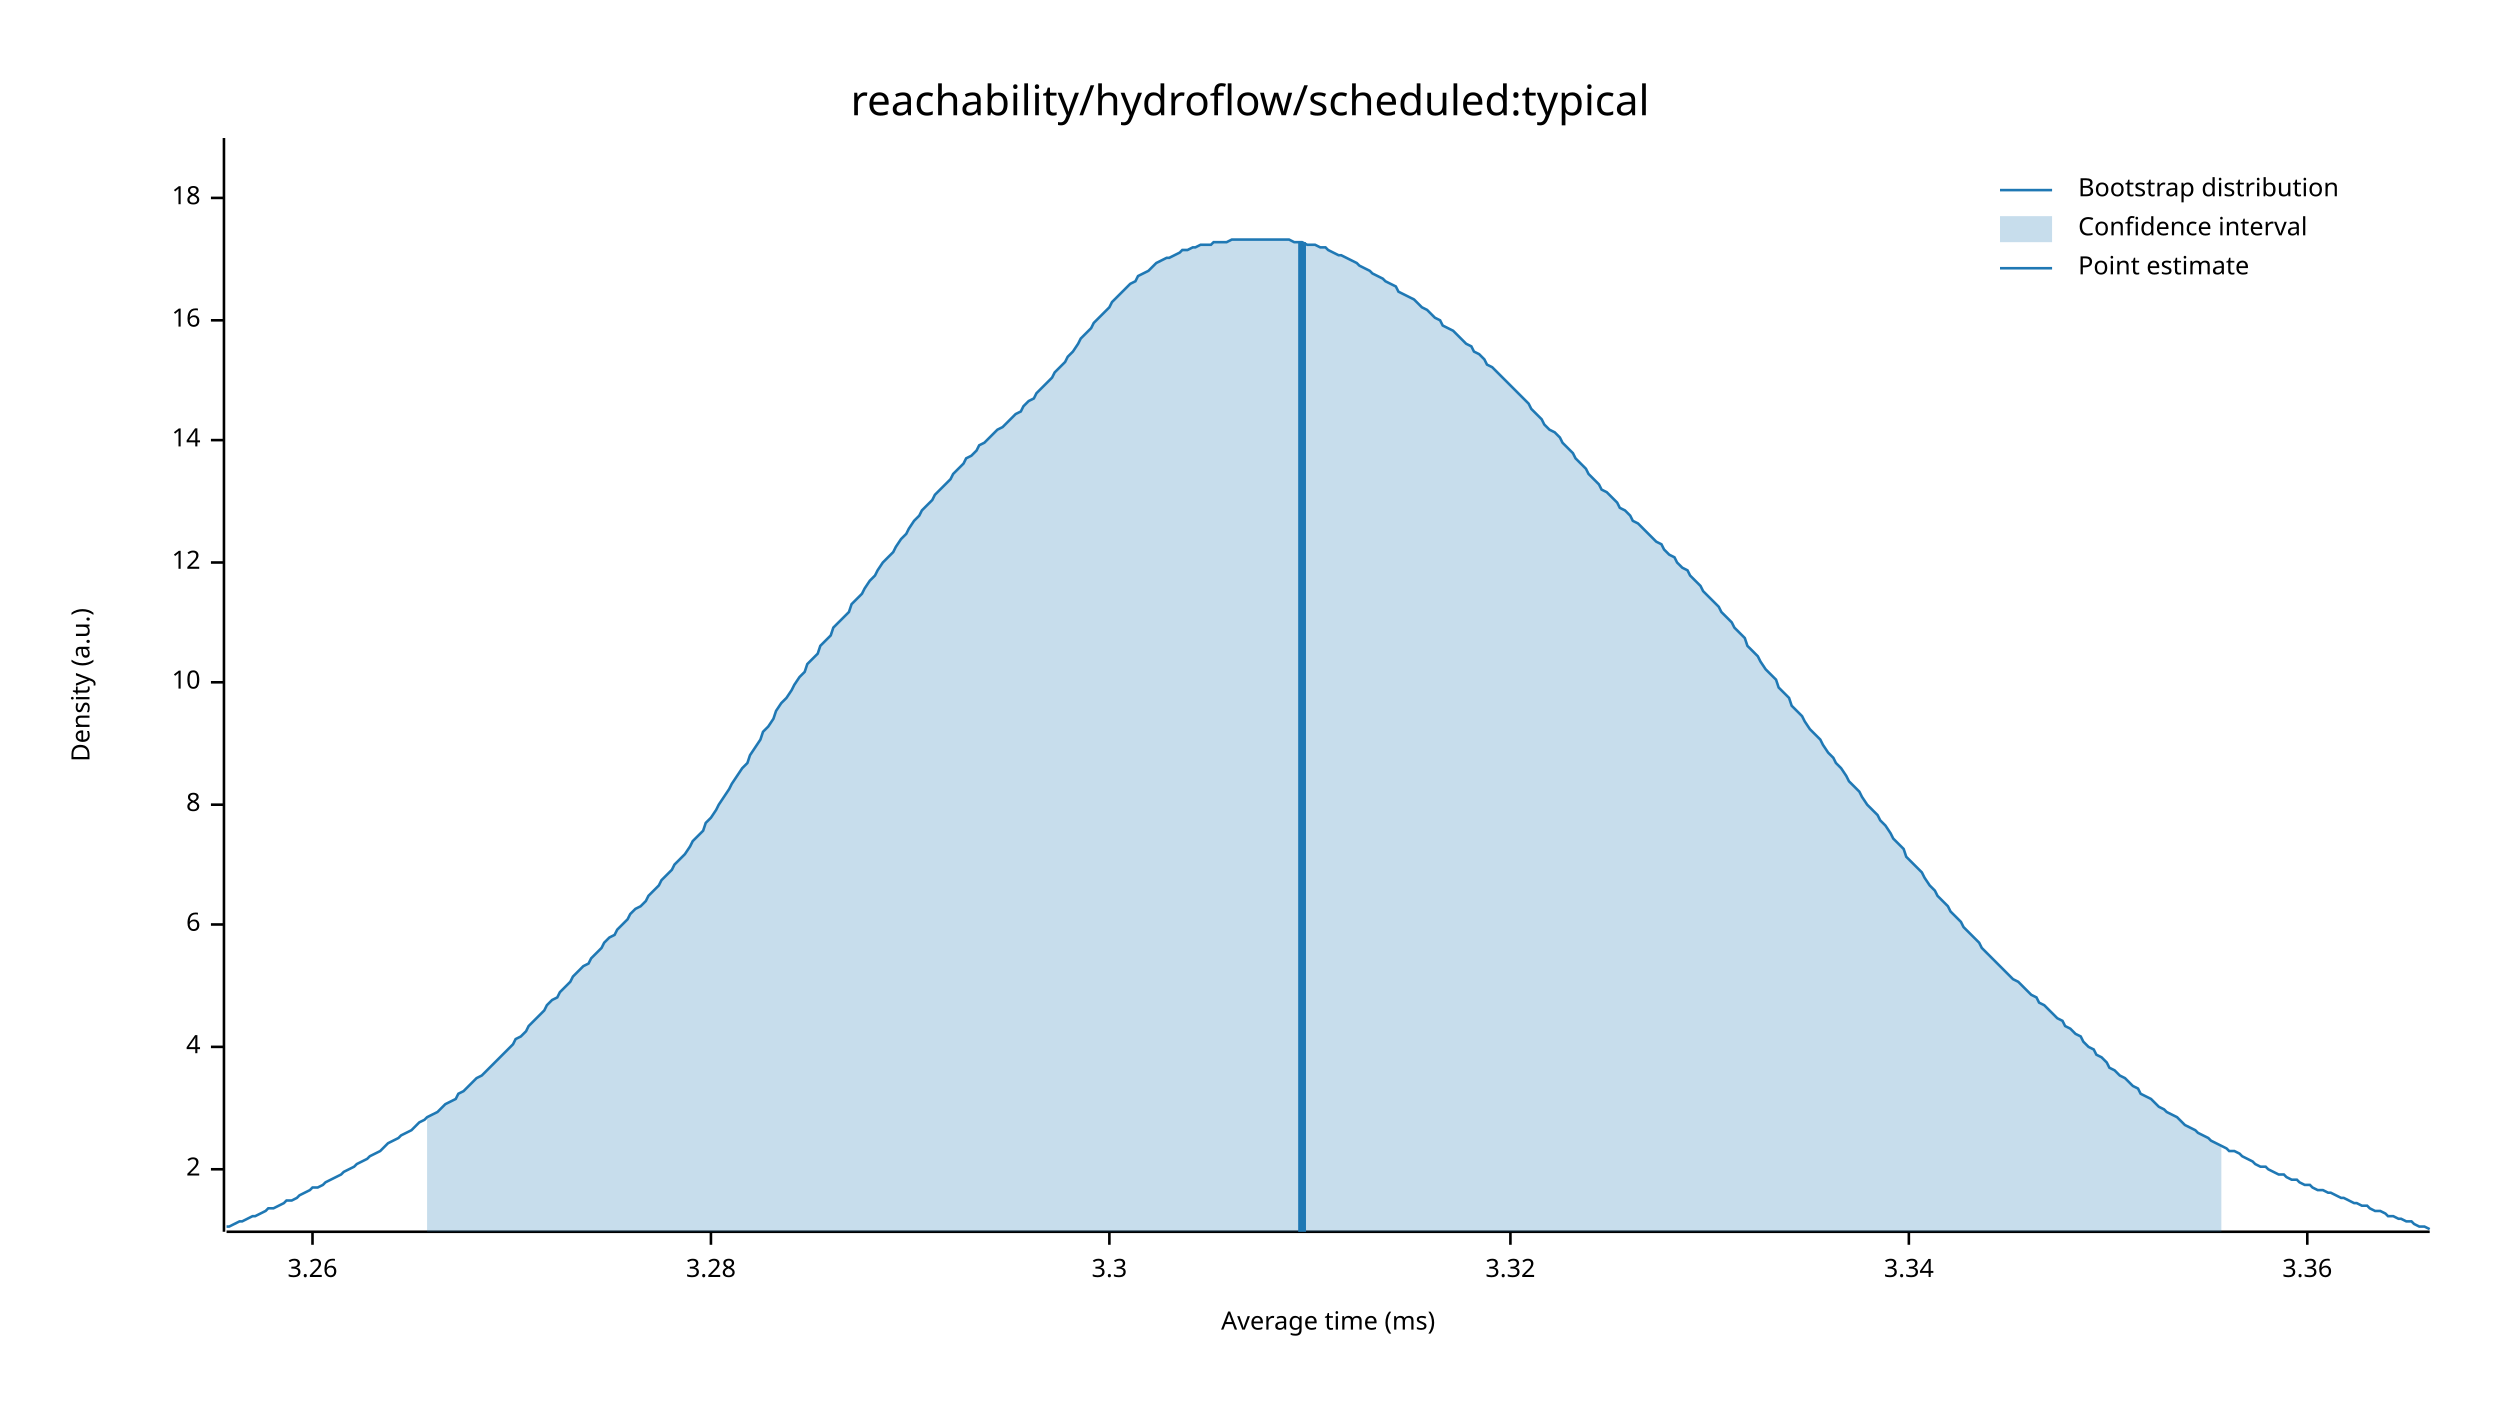
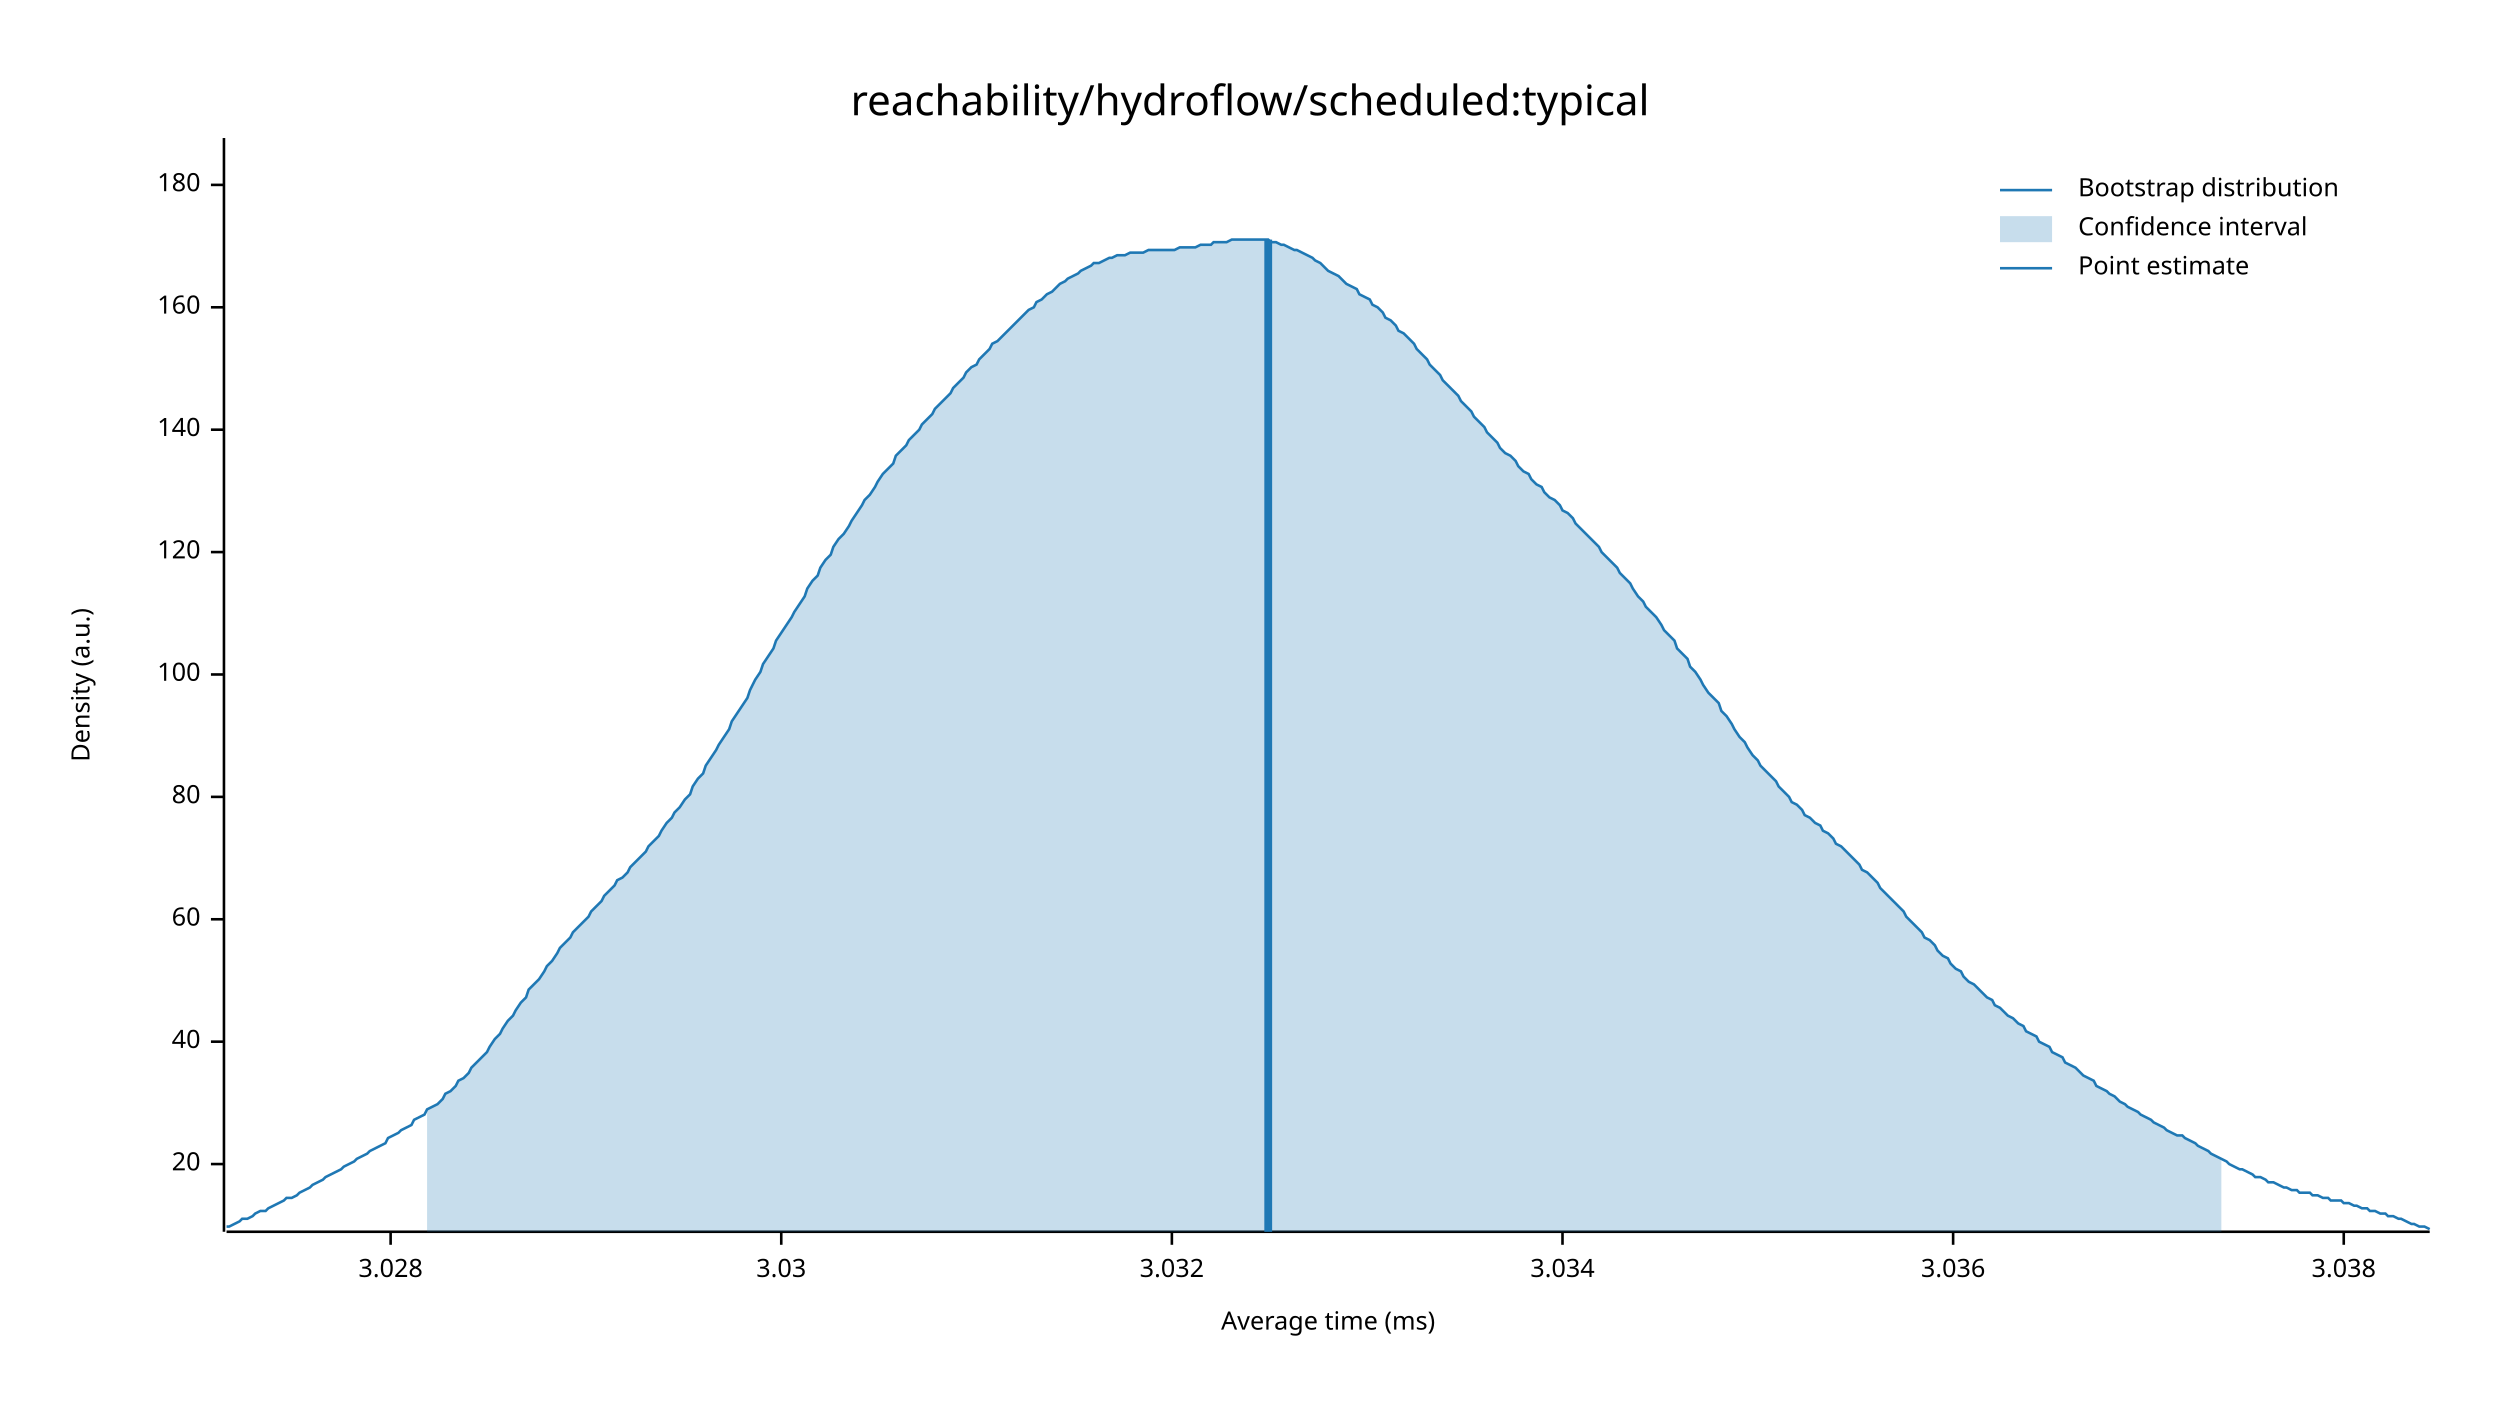
<svg xmlns="http://www.w3.org/2000/svg" width="960" height="540" viewBox="0 0 960 540">
  <text x="480" y="32" dy="0.76em" text-anchor="middle" font-family="sans-serif" font-size="16.129" opacity="1" fill="#000000">
reachability/hydroflow/scheduled:typical
</text>
  <text x="27" y="263" dy="0.76em" text-anchor="middle" font-family="sans-serif" font-size="9.677" opacity="1" fill="#000000" transform="rotate(270, 27, 263)">
Density (a.u.)
</text>
  <text x="510" y="513" dy="-0.5ex" text-anchor="middle" font-family="sans-serif" font-size="9.677" opacity="1" fill="#000000">
Average time (ms)
</text>
  <polyline fill="none" opacity="1" stroke="#000000" stroke-width="1" points="86,53 86,473 " />
-   <text x="77" y="449" dy="0.5ex" text-anchor="end" font-family="sans-serif" font-size="9.677" opacity="1" fill="#000000">
- 2
+   <text x="77" y="447" dy="0.5ex" text-anchor="end" font-family="sans-serif" font-size="9.677" opacity="1" fill="#000000">
+ 20
</text>
-   <polyline fill="none" opacity="1" stroke="#000000" stroke-width="1" points="81,449 86,449 " />
-   <text x="77" y="402" dy="0.5ex" text-anchor="end" font-family="sans-serif" font-size="9.677" opacity="1" fill="#000000">
- 4
+   <polyline fill="none" opacity="1" stroke="#000000" stroke-width="1" points="81,447 86,447 " />
+   <text x="77" y="400" dy="0.5ex" text-anchor="end" font-family="sans-serif" font-size="9.677" opacity="1" fill="#000000">
+ 40
</text>
-   <polyline fill="none" opacity="1" stroke="#000000" stroke-width="1" points="81,402 86,402 " />
-   <text x="77" y="355" dy="0.5ex" text-anchor="end" font-family="sans-serif" font-size="9.677" opacity="1" fill="#000000">
- 6
+   <polyline fill="none" opacity="1" stroke="#000000" stroke-width="1" points="81,400 86,400 " />
+   <text x="77" y="353" dy="0.5ex" text-anchor="end" font-family="sans-serif" font-size="9.677" opacity="1" fill="#000000">
+ 60
</text>
-   <polyline fill="none" opacity="1" stroke="#000000" stroke-width="1" points="81,355 86,355 " />
-   <text x="77" y="309" dy="0.5ex" text-anchor="end" font-family="sans-serif" font-size="9.677" opacity="1" fill="#000000">
- 8
+   <polyline fill="none" opacity="1" stroke="#000000" stroke-width="1" points="81,353 86,353 " />
+   <text x="77" y="306" dy="0.5ex" text-anchor="end" font-family="sans-serif" font-size="9.677" opacity="1" fill="#000000">
+ 80
</text>
-   <polyline fill="none" opacity="1" stroke="#000000" stroke-width="1" points="81,309 86,309 " />
-   <text x="77" y="262" dy="0.5ex" text-anchor="end" font-family="sans-serif" font-size="9.677" opacity="1" fill="#000000">
- 10
+   <polyline fill="none" opacity="1" stroke="#000000" stroke-width="1" points="81,306 86,306 " />
+   <text x="77" y="259" dy="0.5ex" text-anchor="end" font-family="sans-serif" font-size="9.677" opacity="1" fill="#000000">
+ 100
</text>
-   <polyline fill="none" opacity="1" stroke="#000000" stroke-width="1" points="81,262 86,262 " />
-   <text x="77" y="216" dy="0.5ex" text-anchor="end" font-family="sans-serif" font-size="9.677" opacity="1" fill="#000000">
- 12
+   <polyline fill="none" opacity="1" stroke="#000000" stroke-width="1" points="81,259 86,259 " />
+   <text x="77" y="212" dy="0.5ex" text-anchor="end" font-family="sans-serif" font-size="9.677" opacity="1" fill="#000000">
+ 120
</text>
-   <polyline fill="none" opacity="1" stroke="#000000" stroke-width="1" points="81,216 86,216 " />
-   <text x="77" y="169" dy="0.5ex" text-anchor="end" font-family="sans-serif" font-size="9.677" opacity="1" fill="#000000">
- 14
+   <polyline fill="none" opacity="1" stroke="#000000" stroke-width="1" points="81,212 86,212 " />
+   <text x="77" y="165" dy="0.5ex" text-anchor="end" font-family="sans-serif" font-size="9.677" opacity="1" fill="#000000">
+ 140
</text>
-   <polyline fill="none" opacity="1" stroke="#000000" stroke-width="1" points="81,169 86,169 " />
-   <text x="77" y="123" dy="0.5ex" text-anchor="end" font-family="sans-serif" font-size="9.677" opacity="1" fill="#000000">
- 16
+   <polyline fill="none" opacity="1" stroke="#000000" stroke-width="1" points="81,165 86,165 " />
+   <text x="77" y="118" dy="0.5ex" text-anchor="end" font-family="sans-serif" font-size="9.677" opacity="1" fill="#000000">
+ 160
</text>
-   <polyline fill="none" opacity="1" stroke="#000000" stroke-width="1" points="81,123 86,123 " />
-   <text x="77" y="76" dy="0.5ex" text-anchor="end" font-family="sans-serif" font-size="9.677" opacity="1" fill="#000000">
- 18
+   <polyline fill="none" opacity="1" stroke="#000000" stroke-width="1" points="81,118 86,118 " />
+   <text x="77" y="71" dy="0.5ex" text-anchor="end" font-family="sans-serif" font-size="9.677" opacity="1" fill="#000000">
+ 180
</text>
-   <polyline fill="none" opacity="1" stroke="#000000" stroke-width="1" points="81,76 86,76 " />
+   <polyline fill="none" opacity="1" stroke="#000000" stroke-width="1" points="81,71 86,71 " />
  <polyline fill="none" opacity="1" stroke="#000000" stroke-width="1" points="87,473 933,473 " />
-   <text x="120" y="483" dy="0.76em" text-anchor="middle" font-family="sans-serif" font-size="9.677" opacity="1" fill="#000000">
- 3.26
+   <text x="150" y="483" dy="0.76em" text-anchor="middle" font-family="sans-serif" font-size="9.677" opacity="1" fill="#000000">
+ 3.028
</text>
-   <polyline fill="none" opacity="1" stroke="#000000" stroke-width="1" points="120,473 120,478 " />
-   <text x="273" y="483" dy="0.76em" text-anchor="middle" font-family="sans-serif" font-size="9.677" opacity="1" fill="#000000">
- 3.28
+   <polyline fill="none" opacity="1" stroke="#000000" stroke-width="1" points="150,473 150,478 " />
+   <text x="300" y="483" dy="0.76em" text-anchor="middle" font-family="sans-serif" font-size="9.677" opacity="1" fill="#000000">
+ 3.03
</text>
-   <polyline fill="none" opacity="1" stroke="#000000" stroke-width="1" points="273,473 273,478 " />
-   <text x="426" y="483" dy="0.76em" text-anchor="middle" font-family="sans-serif" font-size="9.677" opacity="1" fill="#000000">
- 3.3
+   <polyline fill="none" opacity="1" stroke="#000000" stroke-width="1" points="300,473 300,478 " />
+   <text x="450" y="483" dy="0.76em" text-anchor="middle" font-family="sans-serif" font-size="9.677" opacity="1" fill="#000000">
+ 3.032
</text>
-   <polyline fill="none" opacity="1" stroke="#000000" stroke-width="1" points="426,473 426,478 " />
-   <text x="580" y="483" dy="0.76em" text-anchor="middle" font-family="sans-serif" font-size="9.677" opacity="1" fill="#000000">
- 3.32
+   <polyline fill="none" opacity="1" stroke="#000000" stroke-width="1" points="450,473 450,478 " />
+   <text x="600" y="483" dy="0.76em" text-anchor="middle" font-family="sans-serif" font-size="9.677" opacity="1" fill="#000000">
+ 3.034
</text>
-   <polyline fill="none" opacity="1" stroke="#000000" stroke-width="1" points="580,473 580,478 " />
-   <text x="733" y="483" dy="0.76em" text-anchor="middle" font-family="sans-serif" font-size="9.677" opacity="1" fill="#000000">
- 3.34
+   <polyline fill="none" opacity="1" stroke="#000000" stroke-width="1" points="600,473 600,478 " />
+   <text x="750" y="483" dy="0.76em" text-anchor="middle" font-family="sans-serif" font-size="9.677" opacity="1" fill="#000000">
+ 3.036
</text>
-   <polyline fill="none" opacity="1" stroke="#000000" stroke-width="1" points="733,473 733,478 " />
-   <text x="886" y="483" dy="0.76em" text-anchor="middle" font-family="sans-serif" font-size="9.677" opacity="1" fill="#000000">
- 3.36
+   <polyline fill="none" opacity="1" stroke="#000000" stroke-width="1" points="750,473 750,478 " />
+   <text x="900" y="483" dy="0.76em" text-anchor="middle" font-family="sans-serif" font-size="9.677" opacity="1" fill="#000000">
+ 3.038
</text>
-   <polyline fill="none" opacity="1" stroke="#000000" stroke-width="1" points="886,473 886,478 " />
-   <polyline fill="none" opacity="1" stroke="#1F78B4" stroke-width="1" points="87,471 88,471 90,470 92,469 93,469 95,468 97,467 98,467 100,466 102,465 103,464 105,464 107,463 109,462 110,461 112,461 114,460 115,459 117,458 119,457 120,456 122,456 124,455 125,454 127,453 129,452 131,451 132,450 134,449 136,448 137,447 139,446 141,445 142,444 144,443 146,442 148,440 149,439 151,438 153,437 154,436 156,435 158,434 159,433 161,431 163,430 164,429 166,428 168,427 170,425 171,424 173,423 175,422 176,420 178,419 180,417 181,416 183,414 185,413 187,411 188,410 190,408 192,406 193,405 195,403 197,401 198,399 200,398 202,396 203,394 205,392 207,390 209,388 210,386 212,384 214,383 215,381 217,379 219,377 220,375 222,373 224,371 226,370 227,368 229,366 231,364 232,362 234,360 236,359 237,357 239,355 241,353 242,351 244,349 246,348 248,346 249,344 251,342 253,340 254,338 256,336 258,334 259,332 261,330 263,328 265,325 266,323 268,321 270,319 271,316 273,314 275,311 276,309 278,306 280,303 281,301 283,298 285,295 287,293 288,290 290,287 292,284 293,281 295,279 297,276 298,273 300,270 302,268 304,265 305,263 307,260 309,258 310,255 312,253 314,251 315,248 317,246 319,244 320,241 322,239 324,237 326,235 327,232 329,230 331,228 332,226 334,223 336,221 337,219 339,216 341,214 343,212 344,210 346,207 348,205 349,203 351,200 353,198 354,196 356,194 358,192 359,190 361,188 363,186 365,184 366,182 368,180 370,178 371,176 373,175 375,173 376,171 378,170 380,168 381,167 383,165 385,164 387,162 388,161 390,159 392,158 393,156 395,154 397,153 398,151 400,149 402,147 404,145 405,143 407,141 409,139 410,137 412,135 414,132 415,130 417,128 419,126 420,124 422,122 424,120 426,118 427,116 429,114 431,112 432,111 434,109 436,108 437,106 439,105 441,104 443,102 444,101 446,100 448,99 449,99 451,98 453,97 454,96 456,96 458,95 459,95 461,94 463,94 465,94 466,93 468,93 470,93 471,93 473,92 475,92 476,92 478,92 480,92 482,92 483,92 485,92 487,92 488,92 490,92 492,92 493,92 495,92 497,93 498,93 500,93 502,94 504,94 505,94 507,95 509,95 510,96 512,97 514,98 515,98 517,99 519,100 521,101 522,102 524,103 526,104 527,105 529,106 531,107 532,108 534,109 536,110 537,112 539,113 541,114 543,115 544,116 546,118 548,119 549,120 551,122 553,123 554,125 556,126 558,127 560,129 561,130 563,132 565,133 566,135 568,136 570,138 571,140 573,141 575,143 576,144 578,146 580,148 582,150 583,151 585,153 587,155 588,157 590,159 592,161 593,163 595,165 597,166 599,168 600,170 602,172 604,174 605,176 607,178 609,180 610,182 612,184 614,186 615,188 617,189 619,191 621,193 622,195 624,196 626,198 627,200 629,201 631,203 632,204 634,206 636,208 638,209 639,211 641,213 643,214 644,216 646,218 648,219 649,221 651,223 653,225 654,227 656,229 658,231 660,233 661,235 663,237 665,239 666,241 668,243 670,245 671,248 673,250 675,252 676,254 678,257 680,259 682,261 683,264 685,266 687,268 688,271 690,273 692,275 693,277 695,280 697,282 699,284 700,286 702,289 704,291 705,293 707,295 709,298 710,300 712,302 714,304 715,306 717,309 719,311 721,313 722,315 724,317 726,320 727,322 729,324 731,326 732,329 734,331 736,333 738,335 739,337 741,340 743,342 744,344 746,346 748,348 749,350 751,352 753,354 754,356 756,358 758,360 760,362 761,364 763,366 765,368 766,369 768,371 770,373 771,374 773,376 775,377 777,379 778,380 780,382 782,383 783,385 785,386 787,388 788,389 790,391 792,392 793,394 795,395 797,397 799,398 800,400 802,402 804,403 805,405 807,406 809,408 810,410 812,411 814,413 816,414 817,415 819,417 821,418 822,420 824,421 826,422 827,423 829,425 831,426 832,427 834,428 836,429 838,431 839,432 841,433 843,434 844,435 846,436 848,437 849,438 851,439 853,440 855,441 856,442 858,442 860,443 861,444 863,445 865,446 866,447 868,448 870,448 871,449 873,450 875,451 877,451 878,452 880,453 882,453 883,454 885,455 887,455 888,456 890,457 892,457 894,458 895,458 897,459 899,460 900,460 902,461 904,462 905,462 907,463 909,463 910,464 912,465 914,465 916,466 917,467 919,467 921,468 922,468 924,469 926,469 927,470 929,471 931,471 933,472 " />
-   <polygon opacity="0.25" fill="#1F78B4" points="164,429 166,428 168,427 170,425 171,424 173,423 175,422 176,420 178,419 180,417 181,416 183,414 185,413 187,411 188,410 190,408 192,406 193,405 195,403 197,401 198,399 200,398 202,396 203,394 205,392 207,390 209,388 210,386 212,384 214,383 215,381 217,379 219,377 220,375 222,373 224,371 226,370 227,368 229,366 231,364 232,362 234,360 236,359 237,357 239,355 241,353 242,351 244,349 246,348 248,346 249,344 251,342 253,340 254,338 256,336 258,334 259,332 261,330 263,328 265,325 266,323 268,321 270,319 271,316 273,314 275,311 276,309 278,306 280,303 281,301 283,298 285,295 287,293 288,290 290,287 292,284 293,281 295,279 297,276 298,273 300,270 302,268 304,265 305,263 307,260 309,258 310,255 312,253 314,251 315,248 317,246 319,244 320,241 322,239 324,237 326,235 327,232 329,230 331,228 332,226 334,223 336,221 337,219 339,216 341,214 343,212 344,210 346,207 348,205 349,203 351,200 353,198 354,196 356,194 358,192 359,190 361,188 363,186 365,184 366,182 368,180 370,178 371,176 373,175 375,173 376,171 378,170 380,168 381,167 383,165 385,164 387,162 388,161 390,159 392,158 393,156 395,154 397,153 398,151 400,149 402,147 404,145 405,143 407,141 409,139 410,137 412,135 414,132 415,130 417,128 419,126 420,124 422,122 424,120 426,118 427,116 429,114 431,112 432,111 434,109 436,108 437,106 439,105 441,104 443,102 444,101 446,100 448,99 449,99 451,98 453,97 454,96 456,96 458,95 459,95 461,94 463,94 465,94 466,93 468,93 470,93 471,93 473,92 475,92 476,92 478,92 480,92 482,92 483,92 485,92 487,92 488,92 490,92 492,92 493,92 495,92 497,93 498,93 500,93 502,94 504,94 505,94 507,95 509,95 510,96 512,97 514,98 515,98 517,99 519,100 521,101 522,102 524,103 526,104 527,105 529,106 531,107 532,108 534,109 536,110 537,112 539,113 541,114 543,115 544,116 546,118 548,119 549,120 551,122 553,123 554,125 556,126 558,127 560,129 561,130 563,132 565,133 566,135 568,136 570,138 571,140 573,141 575,143 576,144 578,146 580,148 582,150 583,151 585,153 587,155 588,157 590,159 592,161 593,163 595,165 597,166 599,168 600,170 602,172 604,174 605,176 607,178 609,180 610,182 612,184 614,186 615,188 617,189 619,191 621,193 622,195 624,196 626,198 627,200 629,201 631,203 632,204 634,206 636,208 638,209 639,211 641,213 643,214 644,216 646,218 648,219 649,221 651,223 653,225 654,227 656,229 658,231 660,233 661,235 663,237 665,239 666,241 668,243 670,245 671,248 673,250 675,252 676,254 678,257 680,259 682,261 683,264 685,266 687,268 688,271 690,273 692,275 693,277 695,280 697,282 699,284 700,286 702,289 704,291 705,293 707,295 709,298 710,300 712,302 714,304 715,306 717,309 719,311 721,313 722,315 724,317 726,320 727,322 729,324 731,326 732,329 734,331 736,333 738,335 739,337 741,340 743,342 744,344 746,346 748,348 749,350 751,352 753,354 754,356 756,358 758,360 760,362 761,364 763,366 765,368 766,369 768,371 770,373 771,374 773,376 775,377 777,379 778,380 780,382 782,383 783,385 785,386 787,388 788,389 790,391 792,392 793,394 795,395 797,397 799,398 800,400 802,402 804,403 805,405 807,406 809,408 810,410 812,411 814,413 816,414 817,415 819,417 821,418 822,420 824,421 826,422 827,423 829,425 831,426 832,427 834,428 836,429 838,431 839,432 841,433 843,434 844,435 846,436 848,437 849,438 851,439 853,440 853,473 164,473 " />
-   <polyline fill="none" opacity="1" stroke="#1F78B4" stroke-width="3" points="500,473 500,93 " />
+   <polyline fill="none" opacity="1" stroke="#000000" stroke-width="1" points="900,473 900,478 " />
+   <polyline fill="none" opacity="1" stroke="#1F78B4" stroke-width="1" points="87,471 88,471 90,470 92,469 93,468 95,468 97,467 98,466 100,465 102,465 103,464 105,463 107,462 109,461 110,460 112,460 114,459 115,458 117,457 119,456 120,455 122,454 124,453 125,452 127,451 129,450 131,449 132,448 134,447 136,446 137,445 139,444 141,443 142,442 144,441 146,440 148,439 149,437 151,436 153,435 154,434 156,433 158,432 159,430 161,429 163,428 164,426 166,425 168,424 170,422 171,420 173,419 175,417 176,415 178,414 180,412 181,410 183,408 185,406 187,404 188,402 190,399 192,397 193,395 195,392 197,390 198,388 200,385 202,383 203,380 205,378 207,376 209,373 210,371 212,369 214,366 215,364 217,362 219,360 220,358 222,356 224,354 226,352 227,350 229,348 231,346 232,344 234,342 236,340 237,338 239,337 241,335 242,333 244,331 246,329 248,327 249,325 251,323 253,321 254,319 256,316 258,314 259,312 261,310 263,307 265,305 266,302 268,299 270,297 271,294 273,291 275,288 276,286 278,283 280,280 281,277 283,274 285,271 287,268 288,265 290,261 292,258 293,255 295,252 297,249 298,246 300,243 302,240 304,237 305,235 307,232 309,229 310,226 312,223 314,221 315,218 317,215 319,213 320,210 322,207 324,205 326,202 327,200 329,197 331,194 332,192 334,190 336,187 337,185 339,182 341,180 343,178 344,175 346,173 348,171 349,169 351,167 353,165 354,163 356,161 358,159 359,157 361,155 363,153 365,151 366,149 368,147 370,145 371,143 373,141 375,140 376,138 378,136 380,134 381,132 383,131 385,129 387,127 388,126 390,124 392,122 393,121 395,119 397,118 398,116 400,115 402,113 404,112 405,111 407,109 409,108 410,107 412,106 414,105 415,104 417,103 419,102 420,101 422,101 424,100 426,99 427,99 429,98 431,98 432,98 434,97 436,97 437,97 439,97 441,96 443,96 444,96 446,96 448,96 449,96 451,96 453,95 454,95 456,95 458,95 459,95 461,94 463,94 465,94 466,93 468,93 470,93 471,93 473,92 475,92 476,92 478,92 480,92 482,92 483,92 485,92 487,92 488,93 490,93 492,94 493,94 495,95 497,96 498,96 500,97 502,98 504,99 505,100 507,101 509,103 510,104 512,105 514,106 515,107 517,109 519,110 521,111 522,113 524,114 526,115 527,117 529,118 531,120 532,122 534,123 536,125 537,127 539,128 541,130 543,132 544,134 546,136 548,138 549,140 551,142 553,144 554,146 556,148 558,150 560,152 561,154 563,156 565,158 566,160 568,162 570,164 571,166 573,168 575,170 576,172 578,174 580,175 582,177 583,179 585,181 587,182 588,184 590,186 592,187 593,189 595,191 597,192 599,194 600,196 602,197 604,199 605,201 607,203 609,205 610,206 612,208 614,210 615,212 617,214 619,216 621,218 622,220 624,222 626,224 627,226 629,229 631,231 632,233 634,235 636,237 638,240 639,242 641,244 643,246 644,249 646,251 648,253 649,256 651,258 653,261 654,263 656,266 658,268 660,270 661,273 663,275 665,278 666,280 668,283 670,285 671,287 673,290 675,292 676,294 678,296 680,298 682,300 683,302 685,304 687,306 688,308 690,309 692,311 693,313 695,314 697,316 699,317 700,319 702,320 704,322 705,324 707,325 709,327 710,328 712,330 714,332 715,334 717,335 719,337 721,339 722,341 724,343 726,345 727,346 729,348 731,350 732,352 734,354 736,356 738,358 739,360 741,361 743,363 744,365 746,367 748,368 749,370 751,372 753,373 754,375 756,377 758,378 760,380 761,381 763,383 765,384 766,386 768,387 770,389 771,390 773,391 775,393 777,394 778,396 780,397 782,398 783,400 785,401 787,402 788,404 790,405 792,406 793,408 795,409 797,410 799,412 800,413 802,414 804,415 805,417 807,418 809,419 810,420 812,421 814,423 816,424 817,425 819,426 821,427 822,428 824,429 826,430 827,431 829,432 831,433 832,434 834,435 836,436 838,436 839,437 841,438 843,439 844,440 846,441 848,442 849,443 851,444 853,445 855,446 856,447 858,448 860,449 861,449 863,450 865,451 866,452 868,452 870,453 871,454 873,454 875,455 877,456 878,456 880,457 882,457 883,458 885,458 887,458 888,459 890,459 892,460 894,460 895,461 897,461 899,461 900,462 902,462 904,463 905,463 907,464 909,464 910,465 912,465 914,466 916,466 917,467 919,467 921,468 922,468 924,469 926,470 927,470 929,471 931,471 933,472 " />
+   <polygon opacity="0.25" fill="#1F78B4" points="164,426 166,425 168,424 170,422 171,420 173,419 175,417 176,415 178,414 180,412 181,410 183,408 185,406 187,404 188,402 190,399 192,397 193,395 195,392 197,390 198,388 200,385 202,383 203,380 205,378 207,376 209,373 210,371 212,369 214,366 215,364 217,362 219,360 220,358 222,356 224,354 226,352 227,350 229,348 231,346 232,344 234,342 236,340 237,338 239,337 241,335 242,333 244,331 246,329 248,327 249,325 251,323 253,321 254,319 256,316 258,314 259,312 261,310 263,307 265,305 266,302 268,299 270,297 271,294 273,291 275,288 276,286 278,283 280,280 281,277 283,274 285,271 287,268 288,265 290,261 292,258 293,255 295,252 297,249 298,246 300,243 302,240 304,237 305,235 307,232 309,229 310,226 312,223 314,221 315,218 317,215 319,213 320,210 322,207 324,205 326,202 327,200 329,197 331,194 332,192 334,190 336,187 337,185 339,182 341,180 343,178 344,175 346,173 348,171 349,169 351,167 353,165 354,163 356,161 358,159 359,157 361,155 363,153 365,151 366,149 368,147 370,145 371,143 373,141 375,140 376,138 378,136 380,134 381,132 383,131 385,129 387,127 388,126 390,124 392,122 393,121 395,119 397,118 398,116 400,115 402,113 404,112 405,111 407,109 409,108 410,107 412,106 414,105 415,104 417,103 419,102 420,101 422,101 424,100 426,99 427,99 429,98 431,98 432,98 434,97 436,97 437,97 439,97 441,96 443,96 444,96 446,96 448,96 449,96 451,96 453,95 454,95 456,95 458,95 459,95 461,94 463,94 465,94 466,93 468,93 470,93 471,93 473,92 475,92 476,92 478,92 480,92 482,92 483,92 485,92 487,92 488,93 490,93 492,94 493,94 495,95 497,96 498,96 500,97 502,98 504,99 505,100 507,101 509,103 510,104 512,105 514,106 515,107 517,109 519,110 521,111 522,113 524,114 526,115 527,117 529,118 531,120 532,122 534,123 536,125 537,127 539,128 541,130 543,132 544,134 546,136 548,138 549,140 551,142 553,144 554,146 556,148 558,150 560,152 561,154 563,156 565,158 566,160 568,162 570,164 571,166 573,168 575,170 576,172 578,174 580,175 582,177 583,179 585,181 587,182 588,184 590,186 592,187 593,189 595,191 597,192 599,194 600,196 602,197 604,199 605,201 607,203 609,205 610,206 612,208 614,210 615,212 617,214 619,216 621,218 622,220 624,222 626,224 627,226 629,229 631,231 632,233 634,235 636,237 638,240 639,242 641,244 643,246 644,249 646,251 648,253 649,256 651,258 653,261 654,263 656,266 658,268 660,270 661,273 663,275 665,278 666,280 668,283 670,285 671,287 673,290 675,292 676,294 678,296 680,298 682,300 683,302 685,304 687,306 688,308 690,309 692,311 693,313 695,314 697,316 699,317 700,319 702,320 704,322 705,324 707,325 709,327 710,328 712,330 714,332 715,334 717,335 719,337 721,339 722,341 724,343 726,345 727,346 729,348 731,350 732,352 734,354 736,356 738,358 739,360 741,361 743,363 744,365 746,367 748,368 749,370 751,372 753,373 754,375 756,377 758,378 760,380 761,381 763,383 765,384 766,386 768,387 770,389 771,390 773,391 775,393 777,394 778,396 780,397 782,398 783,400 785,401 787,402 788,404 790,405 792,406 793,408 795,409 797,410 799,412 800,413 802,414 804,415 805,417 807,418 809,419 810,420 812,421 814,423 816,424 817,425 819,426 821,427 822,428 824,429 826,430 827,431 829,432 831,433 832,434 834,435 836,436 838,436 839,437 841,438 843,439 844,440 846,441 848,442 849,443 851,444 853,445 853,473 164,473 " />
+   <polyline fill="none" opacity="1" stroke="#1F78B4" stroke-width="3" points="487,473 487,92 " />
  <text x="798" y="68" dy="0.76em" text-anchor="start" font-family="sans-serif" font-size="9.677" opacity="1" fill="#000000">
Bootstrap distribution
</text>
  <text x="798" y="83" dy="0.76em" text-anchor="start" font-family="sans-serif" font-size="9.677" opacity="1" fill="#000000">
Confidence interval
</text>
  <text x="798" y="98" dy="0.76em" text-anchor="start" font-family="sans-serif" font-size="9.677" opacity="1" fill="#000000">
Point estimate
</text>
  <polyline fill="none" opacity="1" stroke="#1F78B4" stroke-width="1" points="768,73 788,73 " />
  <rect x="768" y="83" width="20" height="10" opacity="0.25" fill="#1F78B4" stroke="none" />
  <polyline fill="none" opacity="1" stroke="#1F78B4" stroke-width="1" points="768,103 788,103 " />
</svg>
